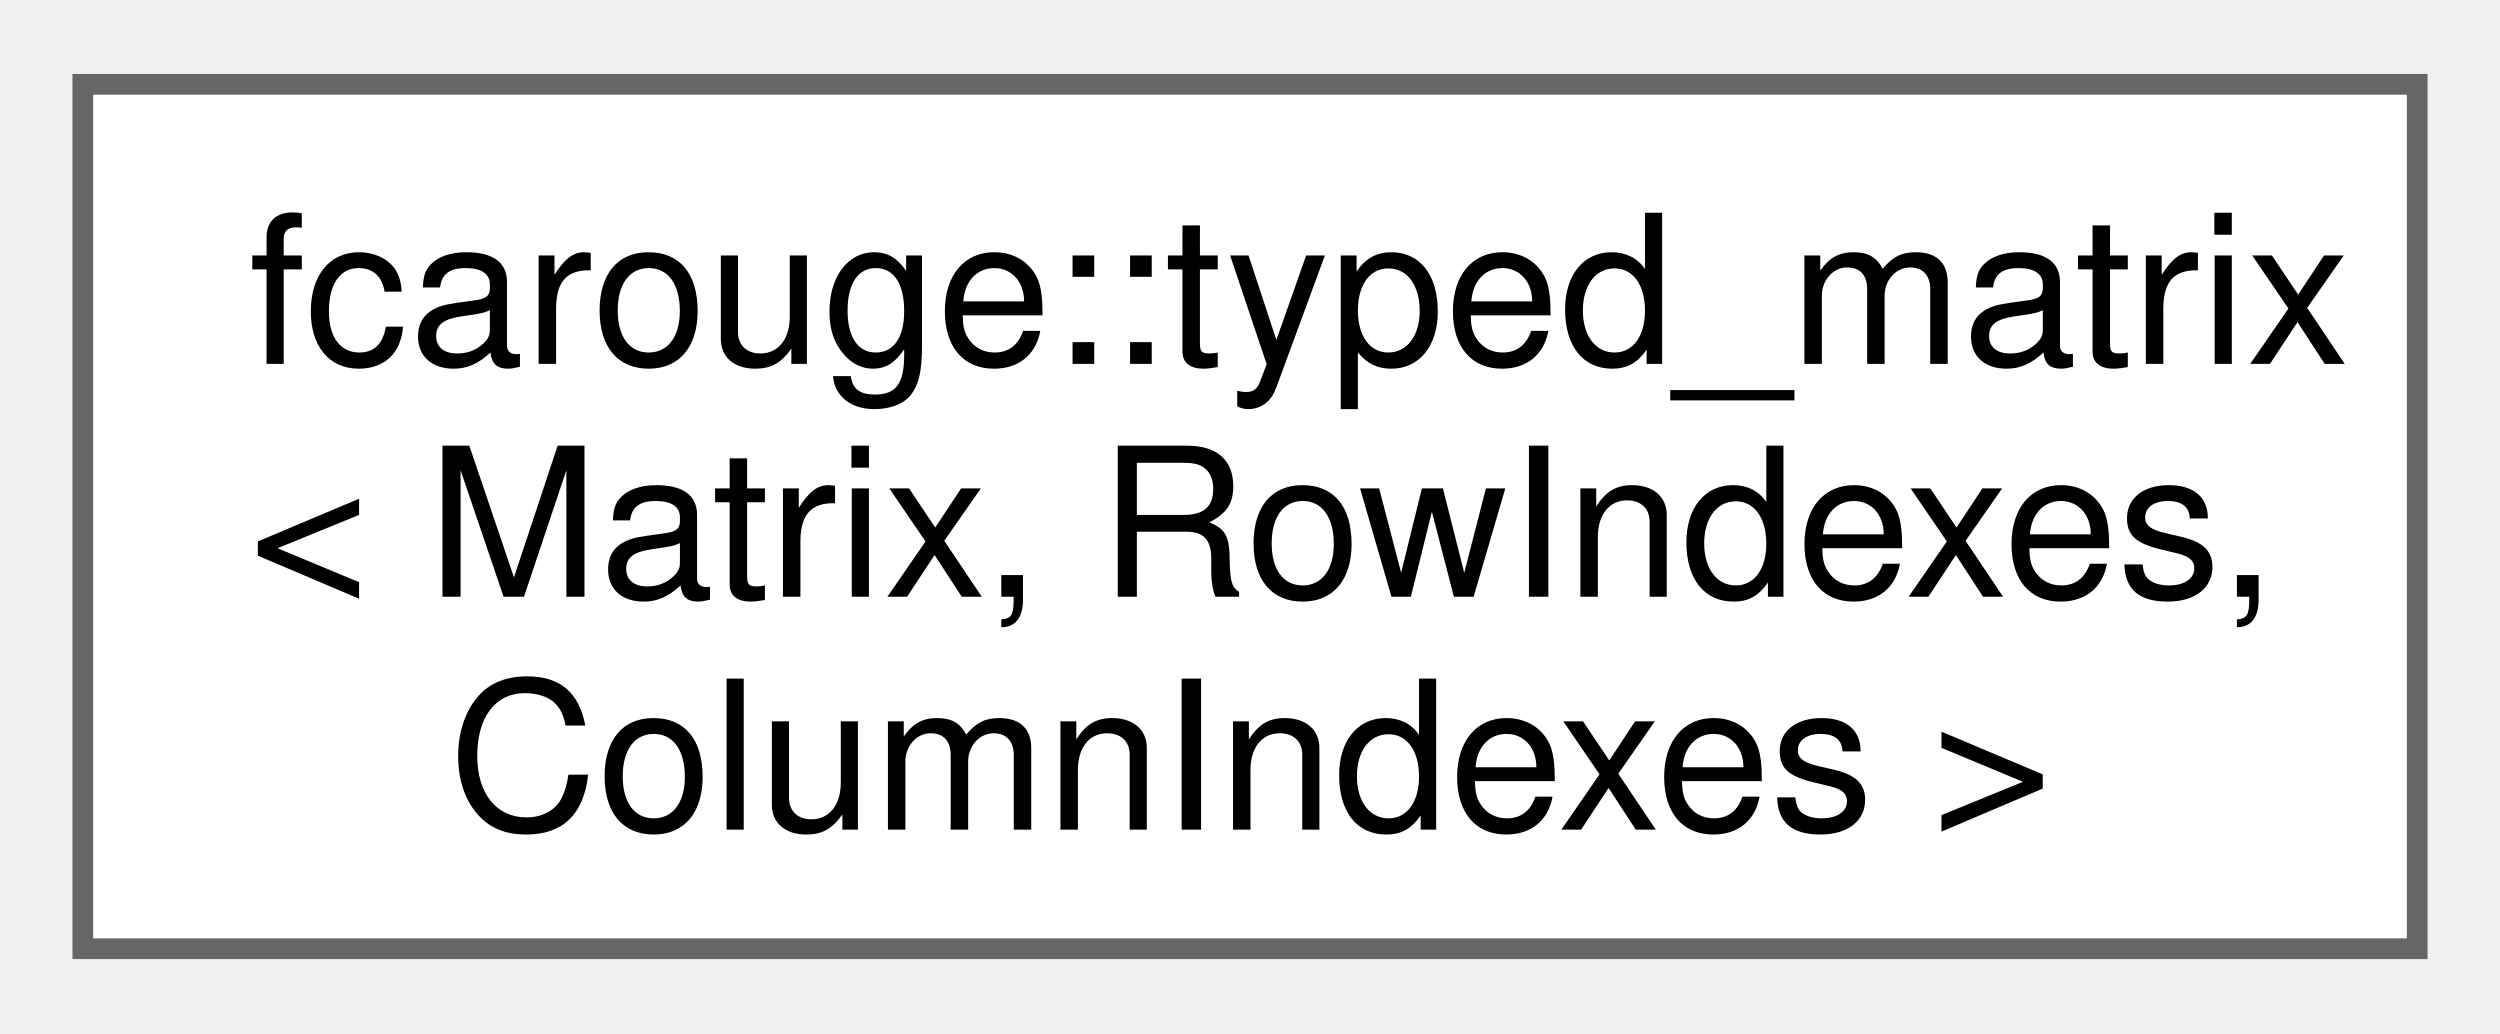
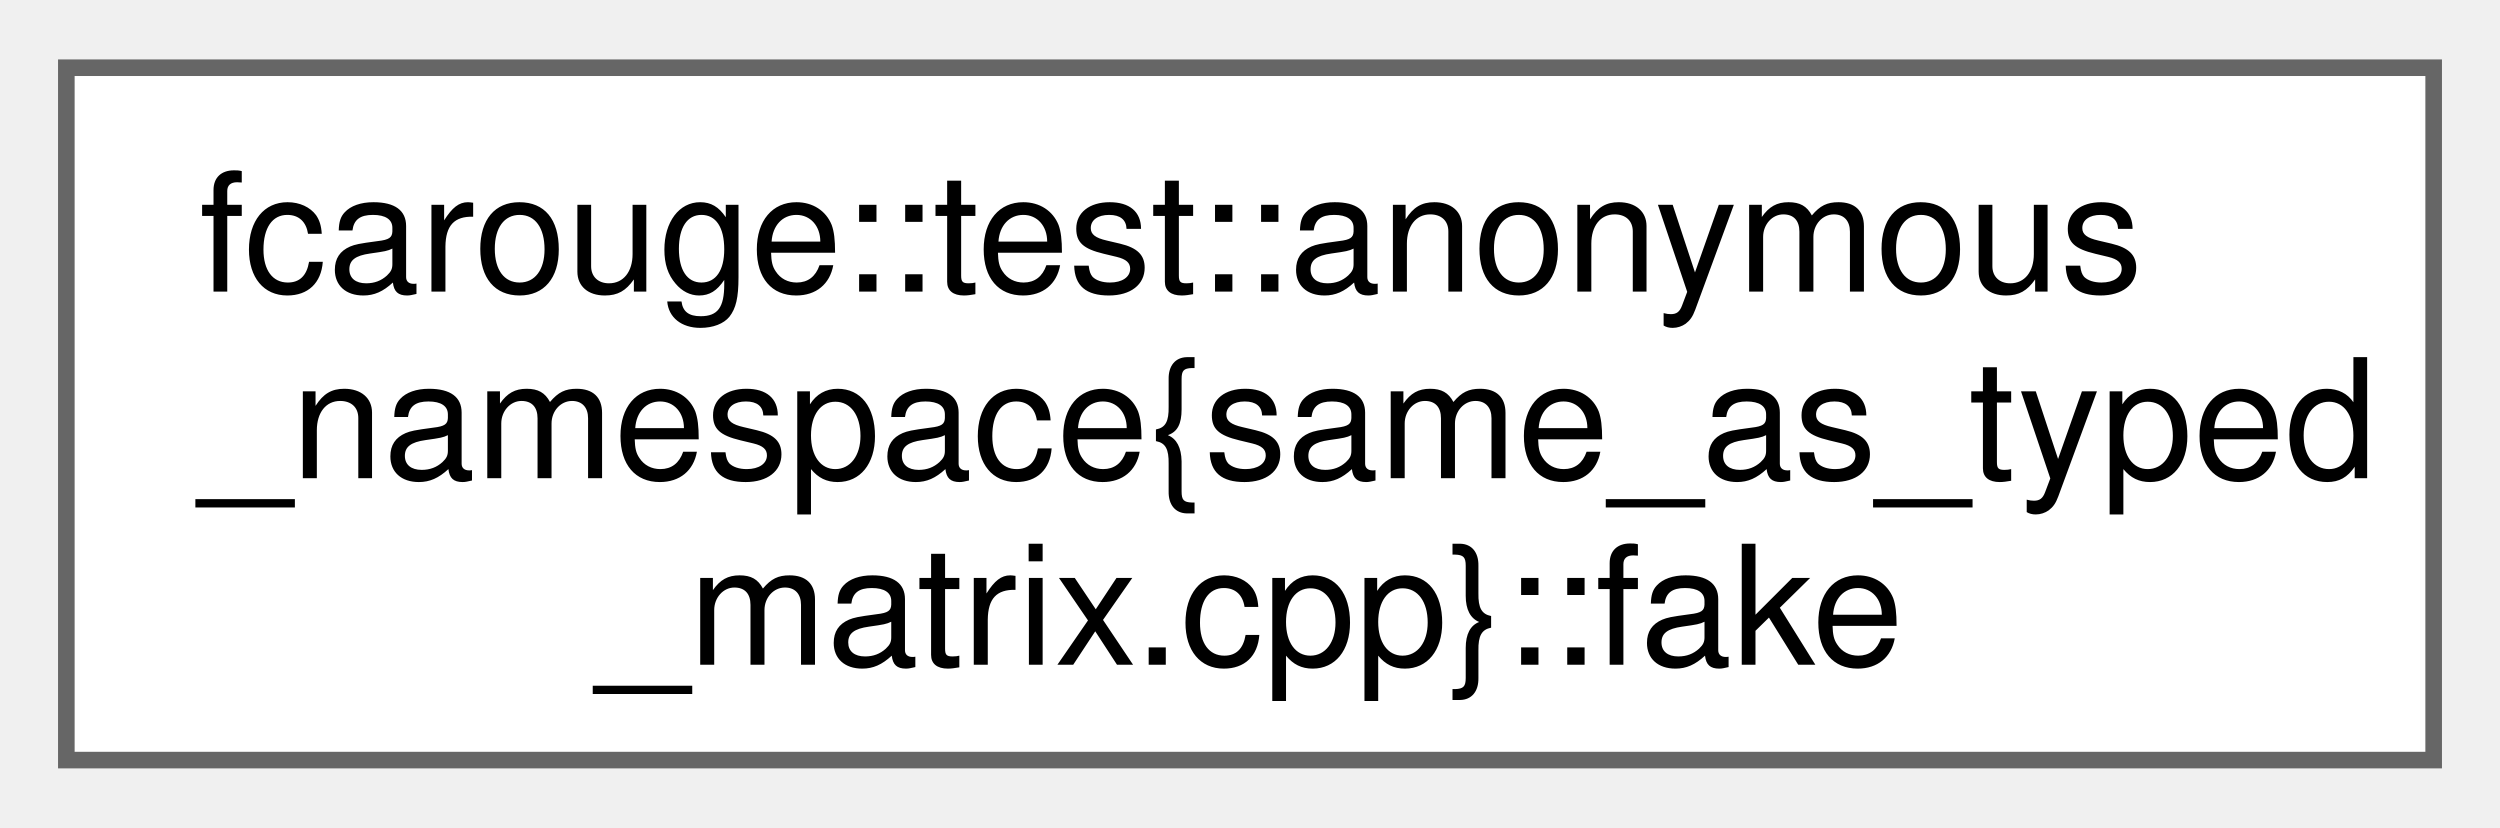
- <svg xmlns="http://www.w3.org/2000/svg" xmlns:xlink="http://www.w3.org/1999/xlink" width="121pt" height="50pt" viewBox="0.00 0.00 120.75 49.75">
+ <svg xmlns="http://www.w3.org/2000/svg" xmlns:xlink="http://www.w3.org/1999/xlink" width="151pt" height="50pt" viewBox="0.00 0.00 150.75 49.75">
  <g id="graph0" class="graph" transform="scale(1 1) rotate(0) translate(4 45.75)">
    <g id="Node000000" class="node">
      <g id="a_Node000000">
-         <a xlink:href="classfcarouge_1_1typed__matrix.xhtml" target="_top" xlink:title="Strongly typed matrix.">
-           <polygon fill="white" stroke="#666666" points="112.75,-41.75 0,-41.75 0,0 112.75,0 112.75,-41.75" />
-           <text text-anchor="start" x="8" y="-28.25" font-family="Helvetica,sans-Serif" font-size="10.00">fcarouge::typed_matrix</text>
-           <text text-anchor="start" x="8" y="-17" font-family="Helvetica,sans-Serif" font-size="10.00">&lt; Matrix, RowIndexes,</text>
-           <text text-anchor="middle" x="56.38" y="-5.75" font-family="Helvetica,sans-Serif" font-size="10.00"> ColumnIndexes &gt;</text>
+         <a xlink:href="structfcarouge_1_1test_1_1anonymous__namespace_02same__as__typed__matrix_8cpp_03_1_1fake.xhtml" target="_top" xlink:title=" ">
+           <polygon fill="white" stroke="#666666" points="142.75,-41.75 0,-41.75 0,0 142.75,0 142.75,-41.75" />
+           <text text-anchor="start" x="8" y="-28.25" font-family="Helvetica,sans-Serif" font-size="10.00">fcarouge::test::anonymous</text>
+           <text text-anchor="start" x="8" y="-17" font-family="Helvetica,sans-Serif" font-size="10.00">_namespace{same_as_typed</text>
+           <text text-anchor="middle" x="71.38" y="-5.75" font-family="Helvetica,sans-Serif" font-size="10.00">_matrix.cpp}::fake</text>
        </a>
      </g>
    </g>
  </g>
</svg>
